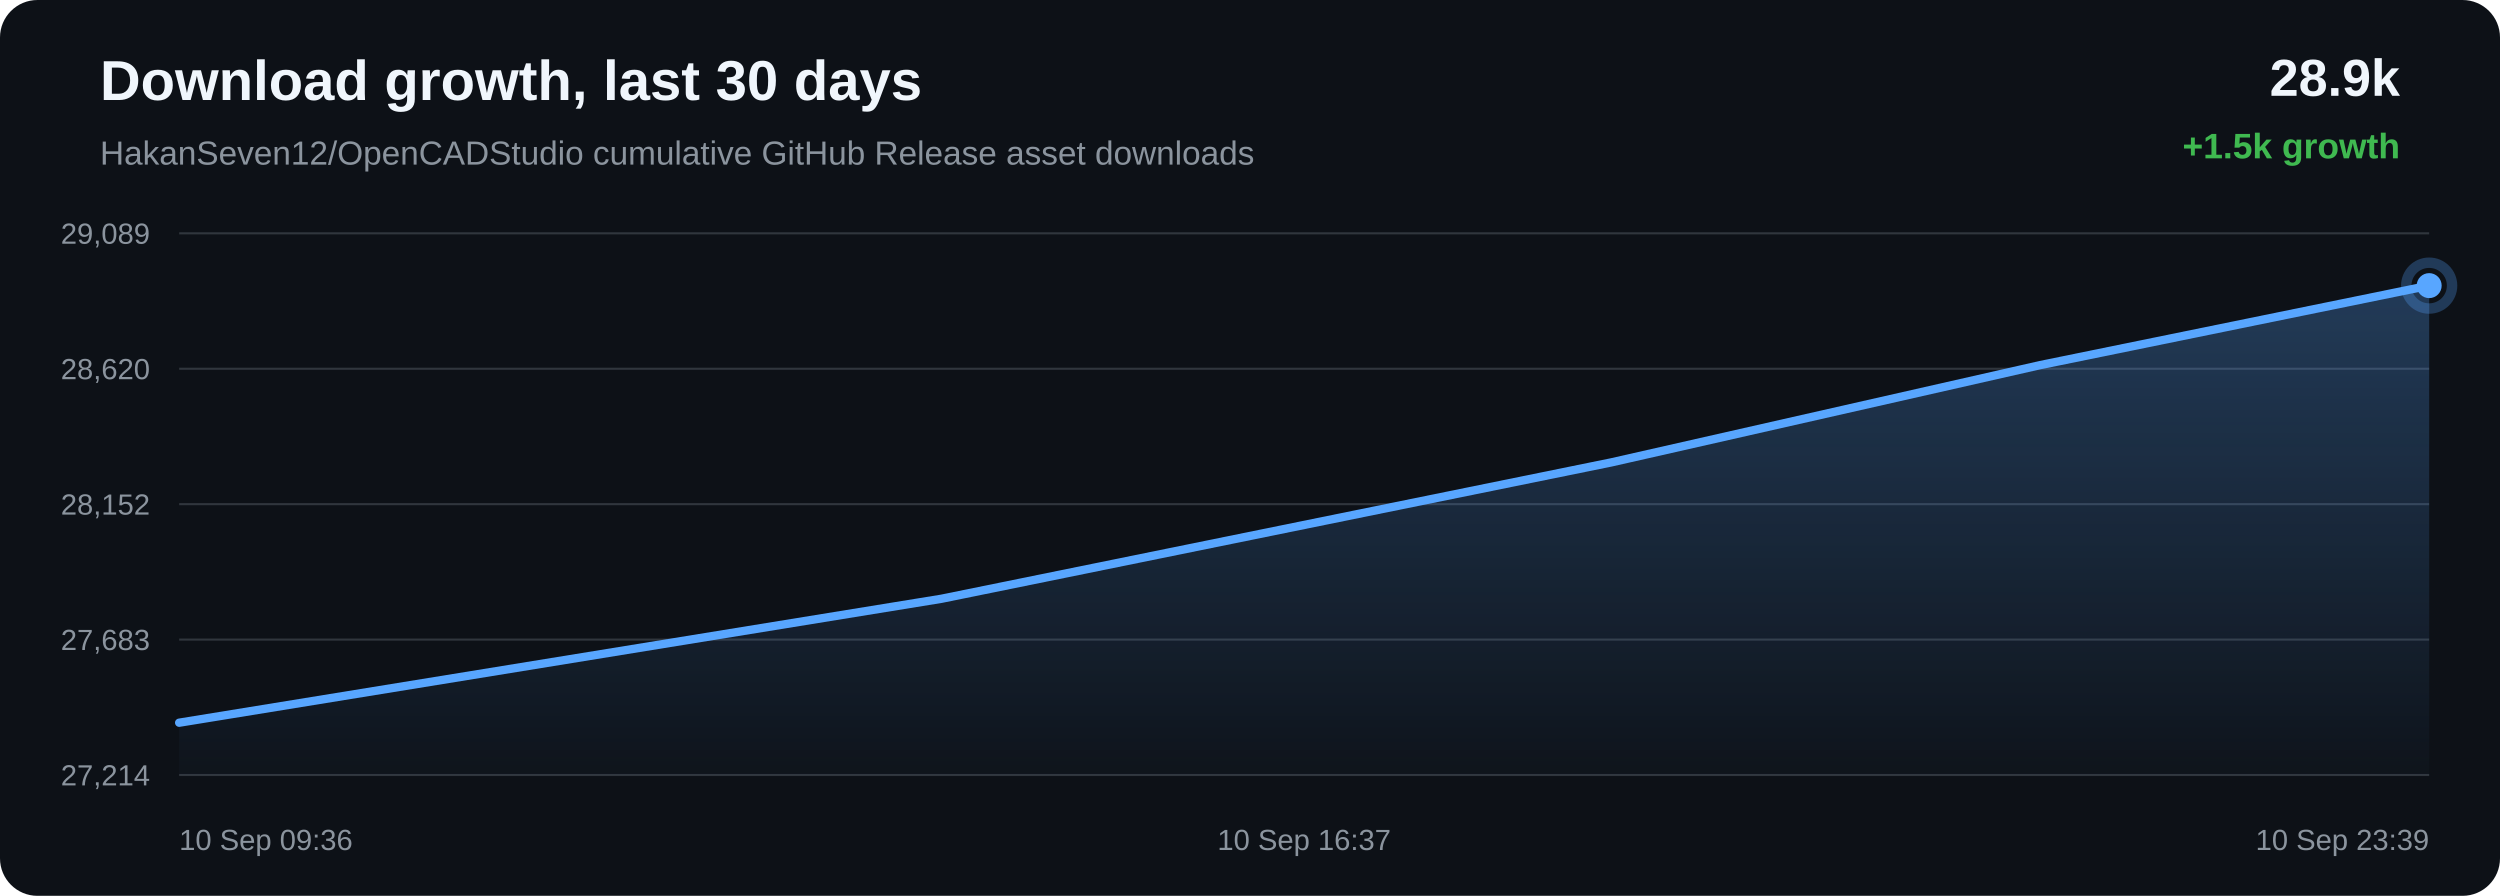
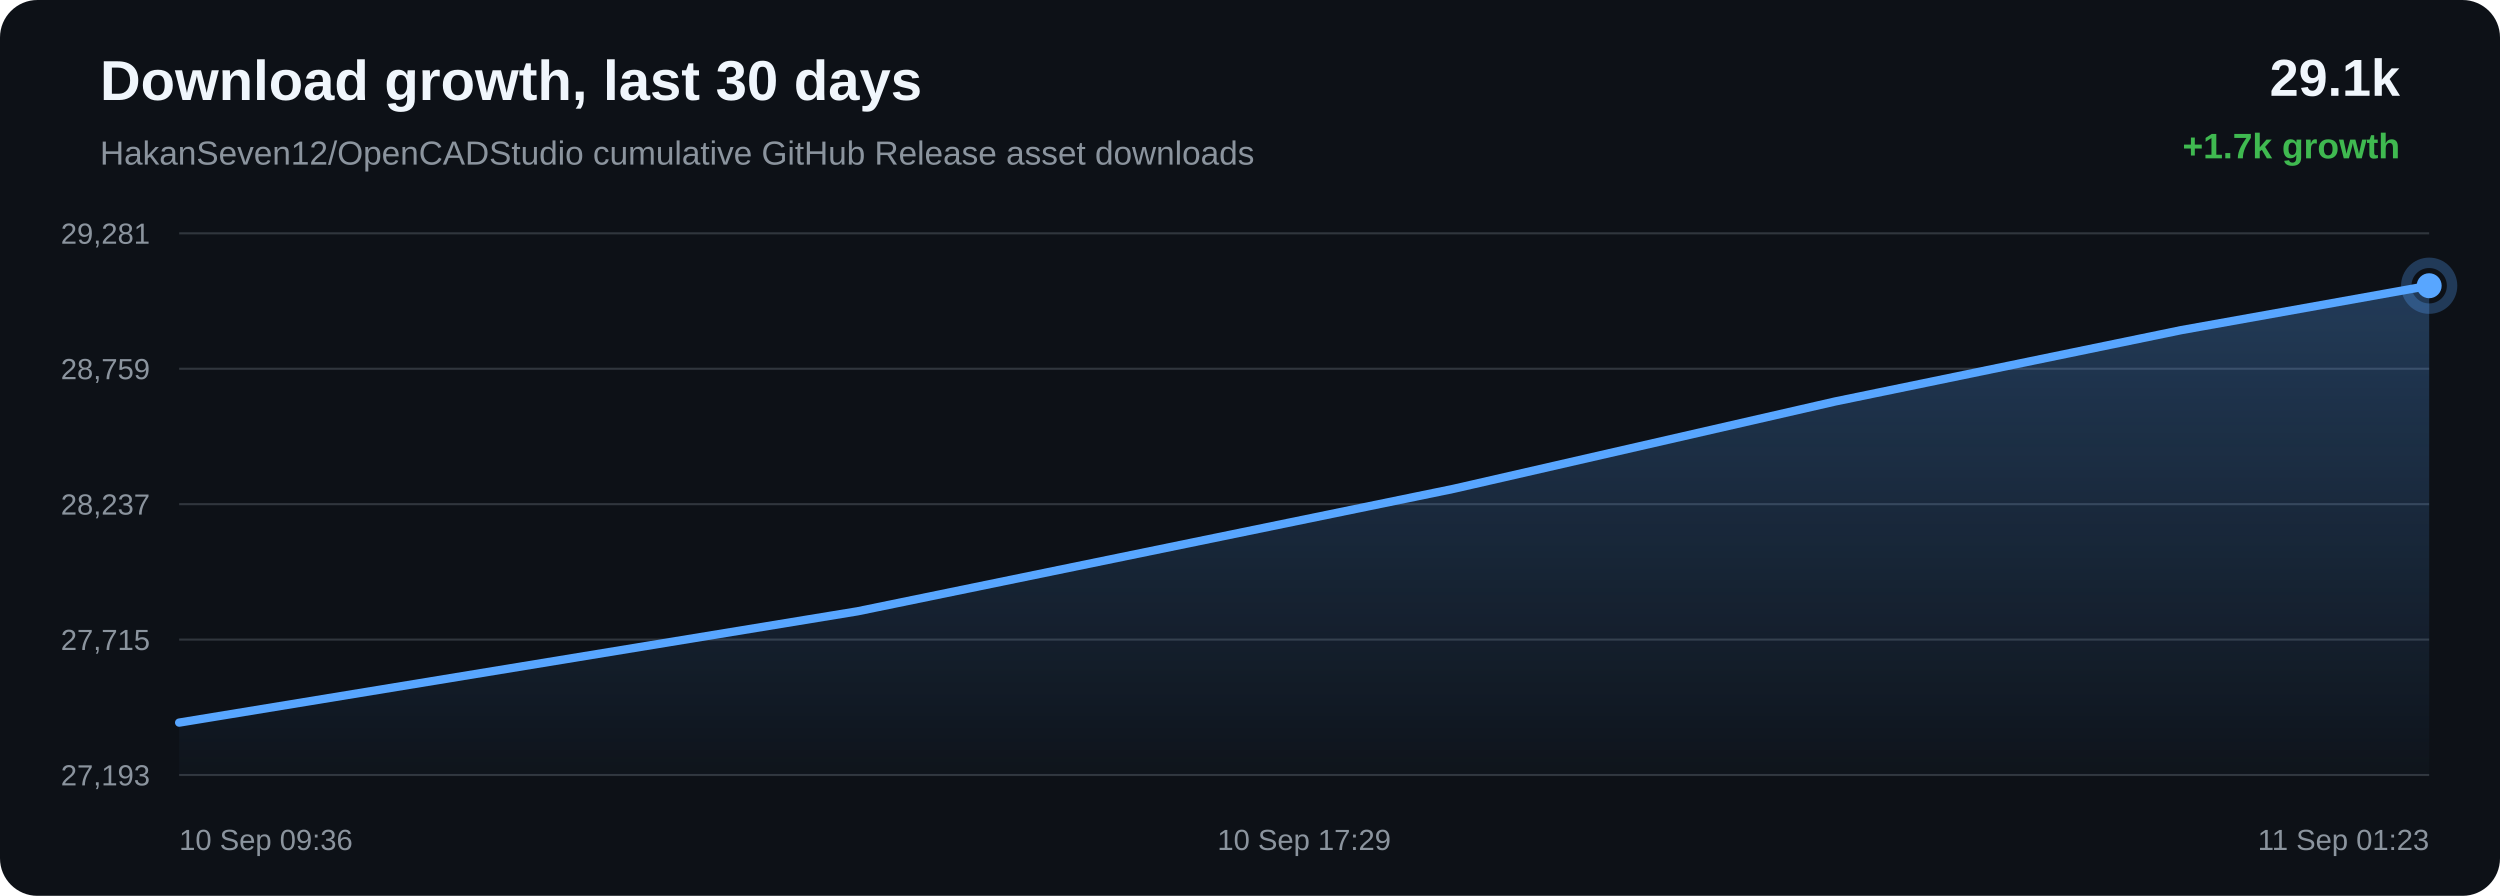
<svg xmlns="http://www.w3.org/2000/svg" width="1200" height="430" viewBox="0 0 1200 430">
  <defs>
    <linearGradient id="area" x1="0" x2="0" y1="0" y2="1">
      <stop offset="0%" stop-color="#58a6ff" stop-opacity="0.28" />
      <stop offset="100%" stop-color="#58a6ff" stop-opacity="0.02" />
    </linearGradient>
  </defs>
  <rect width="100%" height="100%" rx="18" fill="#0d1117" />
  <text x="48" y="48" fill="#f0f6fc" font-family="Arial, sans-serif" font-size="27" font-weight="700">Download growth, last 30 days</text>
  <text x="48" y="79" fill="#8b949e" font-family="Arial, sans-serif" font-size="16">HakanSeven12/OpenCADStudio cumulative GitHub Release asset downloads</text>
-   <text x="1152" y="46" text-anchor="end" fill="#f0f6fc" font-family="Arial, sans-serif" font-size="25" font-weight="700">28.9k</text>
-   <text x="1152" y="76" text-anchor="end" fill="#3fb950" font-family="Arial, sans-serif" font-size="17" font-weight="700">+1.5k growth</text>
+   <text x="1152" y="46" text-anchor="end" fill="#f0f6fc" font-family="Arial, sans-serif" font-size="25" font-weight="700">29.1k</text>
+   <text x="1152" y="76" text-anchor="end" fill="#3fb950" font-family="Arial, sans-serif" font-size="17" font-weight="700">+1.7k growth</text>
  <line x1="86" y1="112.00" x2="1166" y2="112.00" stroke="#30363d" stroke-width="1" />
  <line x1="86" y1="177.00" x2="1166" y2="177.00" stroke="#30363d" stroke-width="1" />
  <line x1="86" y1="242.00" x2="1166" y2="242.00" stroke="#30363d" stroke-width="1" />
  <line x1="86" y1="307.00" x2="1166" y2="307.00" stroke="#30363d" stroke-width="1" />
  <line x1="86" y1="372.00" x2="1166" y2="372.00" stroke="#30363d" stroke-width="1" />
-   <text x="72" y="117.00" text-anchor="end" fill="#8b949e" font-family="Arial, sans-serif" font-size="14">29,089</text>
-   <text x="72" y="182.00" text-anchor="end" fill="#8b949e" font-family="Arial, sans-serif" font-size="14">28,620</text>
-   <text x="72" y="247.00" text-anchor="end" fill="#8b949e" font-family="Arial, sans-serif" font-size="14">28,152</text>
-   <text x="72" y="312.00" text-anchor="end" fill="#8b949e" font-family="Arial, sans-serif" font-size="14">27,683</text>
-   <text x="72" y="377.00" text-anchor="end" fill="#8b949e" font-family="Arial, sans-serif" font-size="14">27,214</text>
-   <path d="M 86.00 346.90 L 451.89 287.41 L 773.37 221.96 L 979.37 175.23 L 1166.00 137.10 L 1166.00 372.00 L 86.00 372.00 Z" fill="url(#area)" />
-   <path d="M 86.00 346.90 L 451.89 287.41 L 773.37 221.96 L 979.37 175.23 L 1166.00 137.10" fill="none" stroke="#58a6ff" stroke-width="4" stroke-linecap="round" stroke-linejoin="round" />
-   <circle cx="1166.00" cy="137.10" r="6" fill="#58a6ff" />
-   <circle cx="1166.00" cy="137.10" r="11" fill="none" stroke="#58a6ff" stroke-opacity="0.28" stroke-width="5" />
+   <text x="72" y="117.00" text-anchor="end" fill="#8b949e" font-family="Arial, sans-serif" font-size="14">29,281</text>
+   <text x="72" y="182.00" text-anchor="end" fill="#8b949e" font-family="Arial, sans-serif" font-size="14">28,759</text>
+   <text x="72" y="247.00" text-anchor="end" fill="#8b949e" font-family="Arial, sans-serif" font-size="14">28,237</text>
+   <text x="72" y="312.00" text-anchor="end" fill="#8b949e" font-family="Arial, sans-serif" font-size="14">27,715</text>
+   <text x="72" y="377.00" text-anchor="end" fill="#8b949e" font-family="Arial, sans-serif" font-size="14">27,193</text>
+   <path d="M 86.00 346.85 L 411.59 293.43 L 697.65 234.65 L 880.96 192.69 L 1047.03 158.45 L 1166.00 137.15 L 1166.00 372.00 L 86.00 372.00 Z" fill="url(#area)" />
+   <path d="M 86.00 346.85 L 411.59 293.43 L 697.65 234.65 L 880.96 192.69 L 1047.03 158.45 L 1166.00 137.15" fill="none" stroke="#58a6ff" stroke-width="4" stroke-linecap="round" stroke-linejoin="round" />
+   <circle cx="1166.00" cy="137.15" r="6" fill="#58a6ff" />
+   <circle cx="1166.00" cy="137.15" r="11" fill="none" stroke="#58a6ff" stroke-opacity="0.28" stroke-width="5" />
  <text x="86.00" y="408" text-anchor="start" fill="#8b949e" font-family="Arial, sans-serif" font-size="14">10 Sep 09:36</text>
-   <text x="626.00" y="408" text-anchor="middle" fill="#8b949e" font-family="Arial, sans-serif" font-size="14">10 Sep 16:37</text>
-   <text x="1166.00" y="408" text-anchor="end" fill="#8b949e" font-family="Arial, sans-serif" font-size="14">10 Sep 23:39</text>
+   <text x="626.00" y="408" text-anchor="middle" fill="#8b949e" font-family="Arial, sans-serif" font-size="14">10 Sep 17:29</text>
+   <text x="1166.00" y="408" text-anchor="end" fill="#8b949e" font-family="Arial, sans-serif" font-size="14">11 Sep 01:23</text>
</svg>
